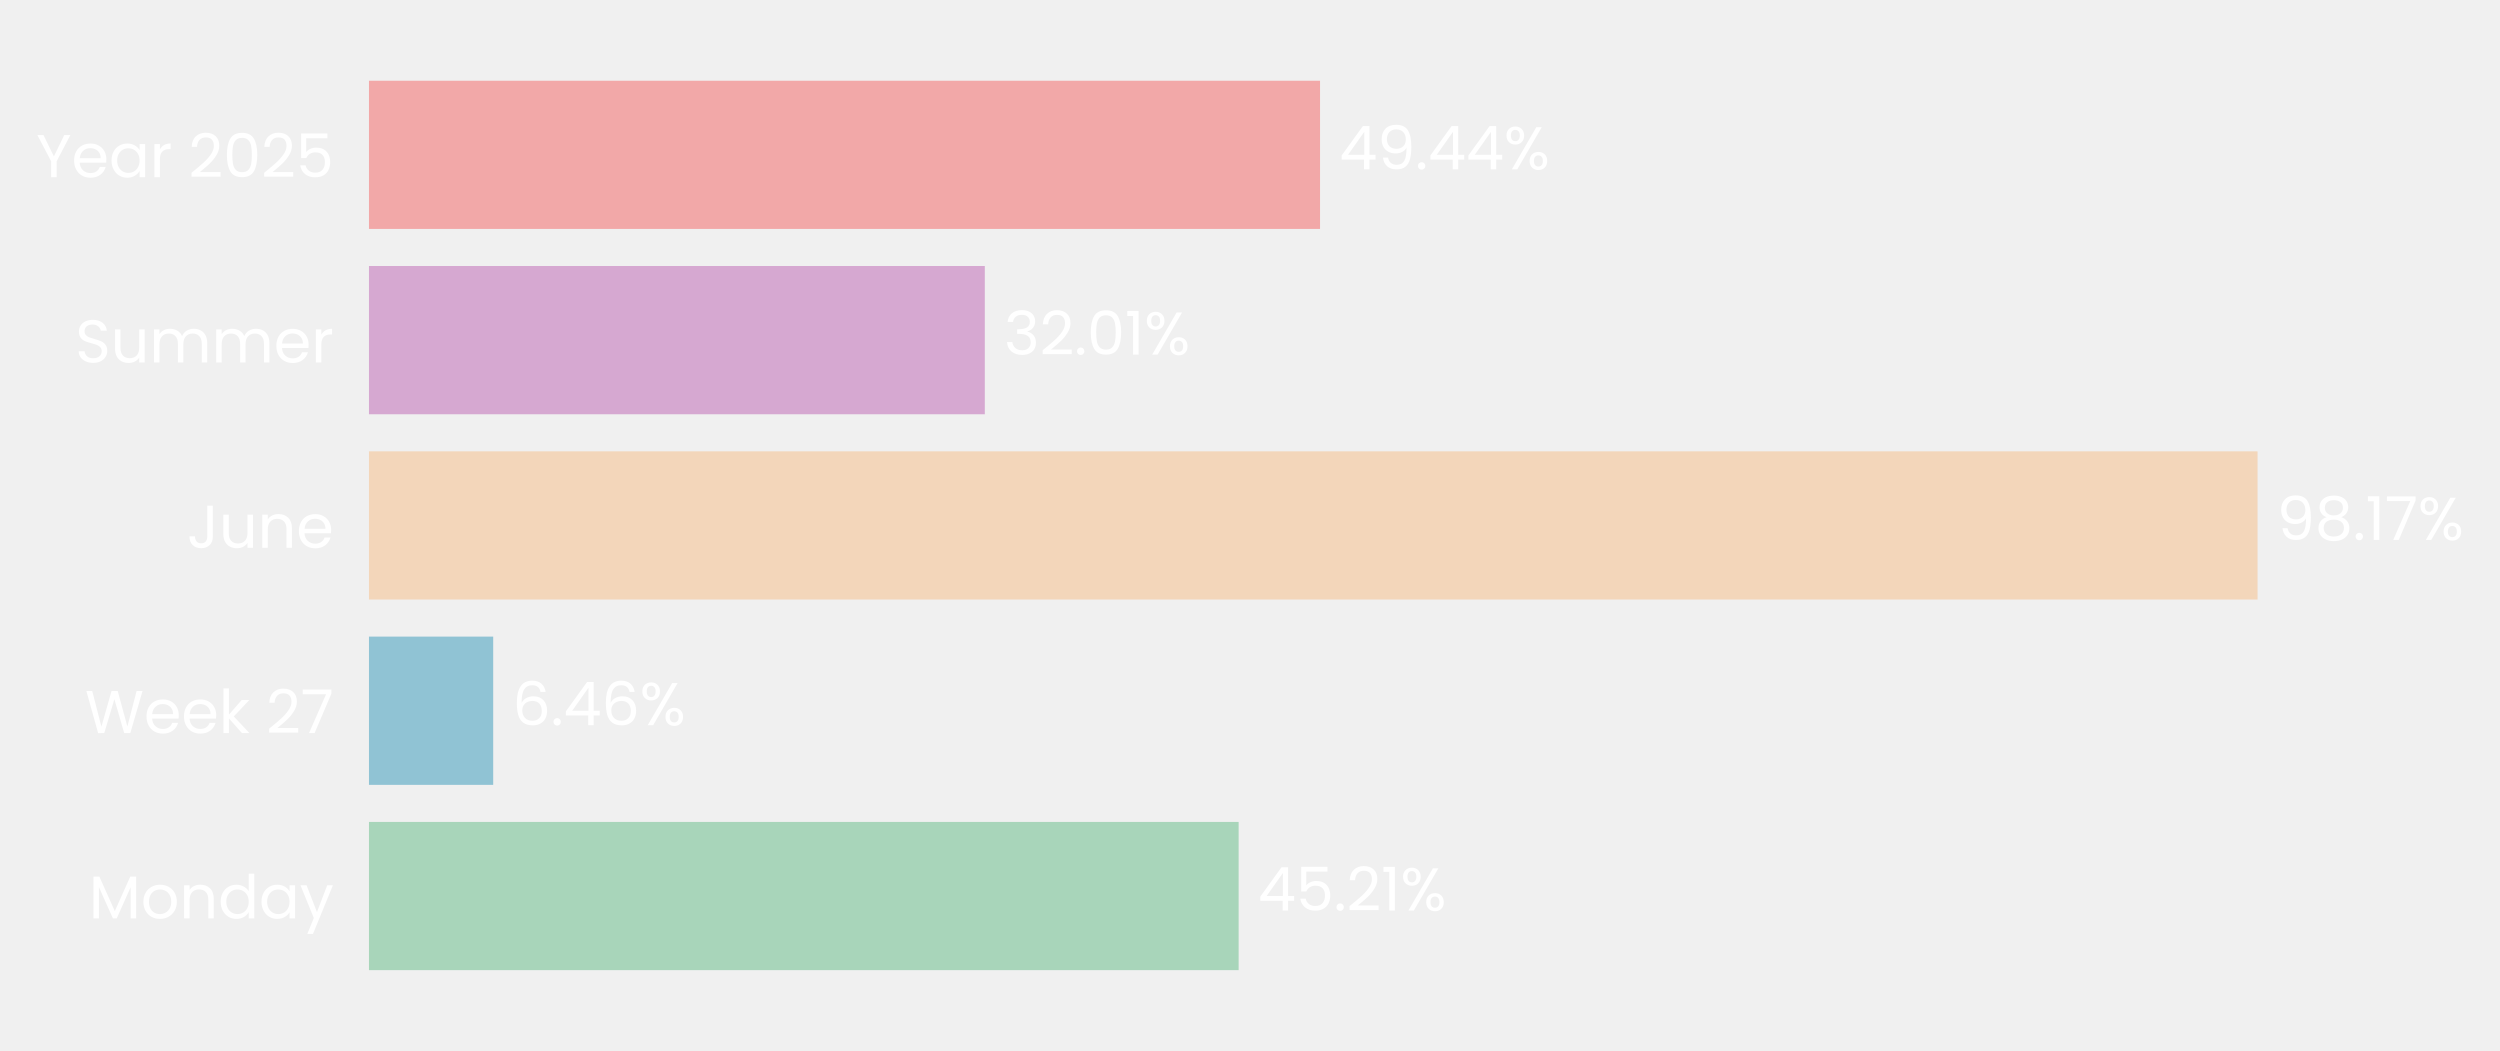
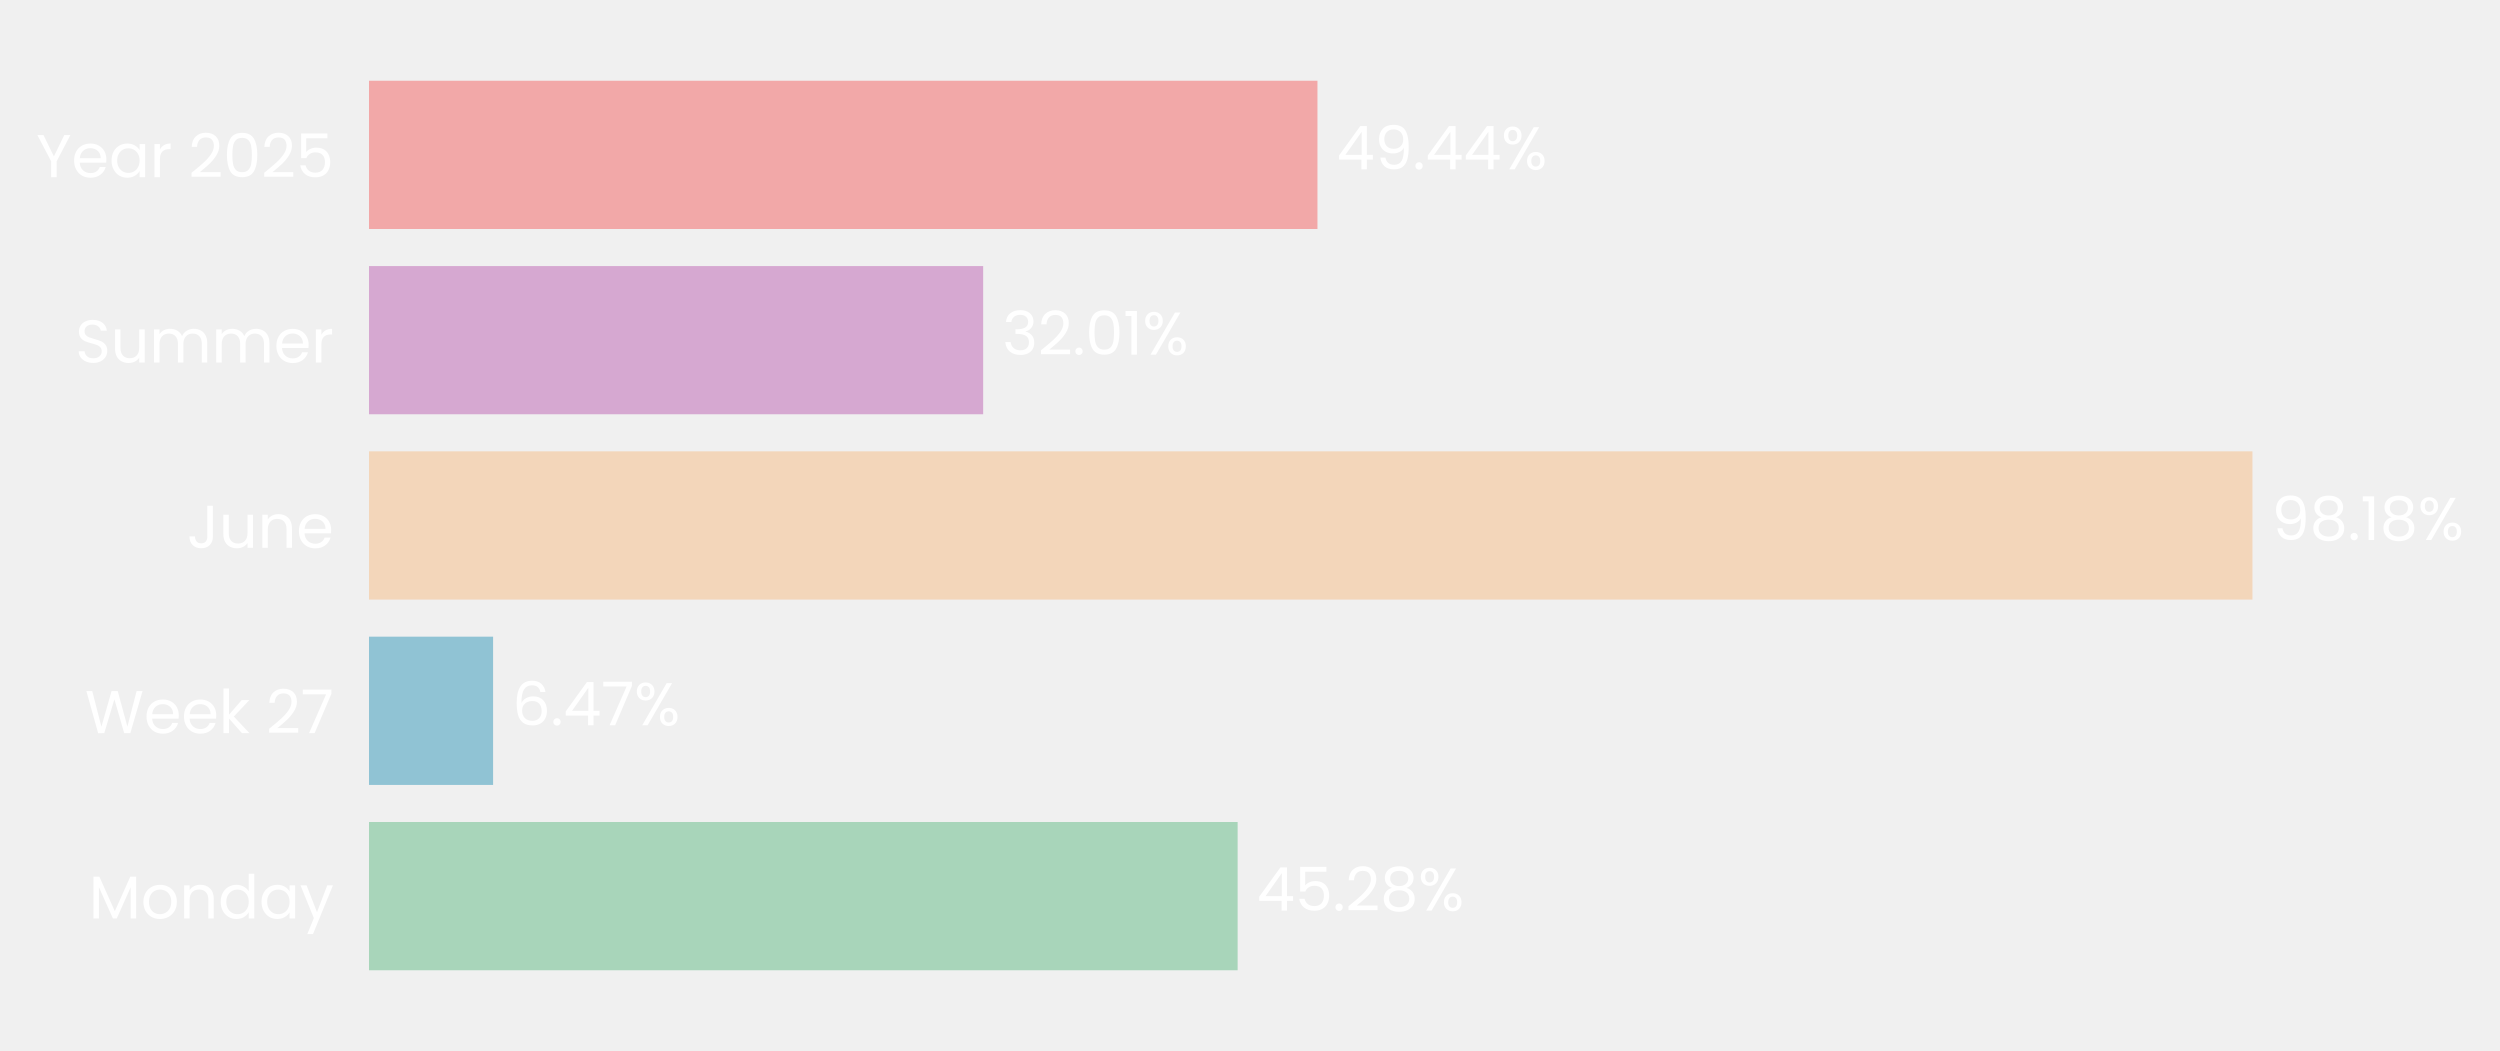
- <svg xmlns="http://www.w3.org/2000/svg" xmlns:xlink="http://www.w3.org/1999/xlink" width="496.742pt" height="208.8pt" viewBox="0 0 496.742 208.8" version="1.1">
+ <svg xmlns="http://www.w3.org/2000/svg" xmlns:xlink="http://www.w3.org/1999/xlink" width="496.69pt" height="208.8pt" viewBox="0 0 496.69 208.8" version="1.1">
  <defs>
    <style type="text/css">*{stroke-linejoin: round; stroke-linecap: butt}</style>
  </defs>
  <g id="figure_1">
    <g id="patch_1">
-       <path d="M 0 208.8  L 496.742 208.8  L 496.742 0  L 0 0  L 0 208.8  z " style="fill: none" />
+       <path d="M 0 208.8  L 496.69 208.8  L 496.69 0  L 0 0  L 0 208.8  z " style="fill: none" />
    </g>
    <g id="axes_1">
      <g id="patch_2">
-         <path d="M 73.311 201.6  L 455.549 201.6  L 455.549 7.2  L 73.311 7.2  L 73.311 201.6  z " style="fill: none" />
+         <path d="M 73.311 201.6  L 454.46 201.6  L 454.46 7.2  L 73.311 7.2  L 73.311 201.6  z " style="fill: none" />
      </g>
      <g id="patch_3">
-         <path d="M 73.311 192.764  L 246.115 192.764  L 246.115 163.309  L 73.311 163.309  z " clip-path="url(#p49fd8d85f0)" style="fill: #a8d5ba" />
+         <path d="M 73.311 192.764  L 245.887 192.764  L 245.887 163.309  L 73.311 163.309  z " clip-path="url(#pca15cf7885)" style="fill: #a8d5ba" />
      </g>
      <g id="patch_4">
-         <path d="M 73.311 155.945  L 97.997 155.945  L 97.997 126.491  L 73.311 126.491  z " clip-path="url(#p49fd8d85f0)" style="fill: #90c3d4" />
+         <path d="M 73.311 155.945  L 97.965 155.945  L 97.965 126.491  L 73.311 126.491  z " clip-path="url(#pca15cf7885)" style="fill: #90c3d4" />
      </g>
      <g id="patch_5">
-         <path d="M 73.311 119.127  L 448.568 119.127  L 448.568 89.673  L 73.311 89.673  z " clip-path="url(#p49fd8d85f0)" style="fill: #f3d6ba" />
+         <path d="M 73.311 119.127  L 447.508 119.127  L 447.508 89.673  L 73.311 89.673  z " clip-path="url(#pca15cf7885)" style="fill: #f3d6ba" />
      </g>
      <g id="patch_6">
-         <path d="M 73.311 82.309  L 195.678 82.309  L 195.678 52.855  L 73.311 52.855  z " clip-path="url(#p49fd8d85f0)" style="fill: #d6a8d1" />
+         <path d="M 73.311 82.309  L 195.332 82.309  L 195.332 52.855  L 73.311 52.855  z " clip-path="url(#pca15cf7885)" style="fill: #d6a8d1" />
      </g>
      <g id="patch_7">
-         <path d="M 73.311 45.491  L 262.286 45.491  L 262.286 16.036  L 73.311 16.036  z " clip-path="url(#p49fd8d85f0)" style="fill: #f2a8a8" />
+         <path d="M 73.311 45.491  L 261.748 45.491  L 261.748 16.036  L 73.311 16.036  z " clip-path="url(#pca15cf7885)" style="fill: #f2a8a8" />
      </g>
      <g id="matplotlib.axis_1">
        <g id="ytick_1">
          <g id="text_1">
            <g style="fill: #ffffff" transform="translate(17.64187 182.4764) scale(0.12 -0.12)">
              <defs>
                <path id="Poppins-Regular-4d" d="M 5018 4429  L 5018 0  L 4435 0  L 4435 3302  L 2963 0  L 2554 0  L 1075 3309  L 1075 0  L 493 0  L 493 4429  L 1120 4429  L 2758 768  L 4397 4429  L 5018 4429  z " transform="scale(0.015625)" />
                <path id="Poppins-Regular-6f" d="M 2022 -58  Q 1530 -58 1130 166  Q 730 390 502 803  Q 275 1216 275 1760  Q 275 2298 508 2710  Q 742 3123 1145 3344  Q 1549 3565 2048 3565  Q 2547 3565 2950 3344  Q 3354 3123 3587 2713  Q 3821 2304 3821 1760  Q 3821 1216 3581 803  Q 3341 390 2931 166  Q 2522 -58 2022 -58  z M 2022 454  Q 2336 454 2611 601  Q 2886 749 3056 1043  Q 3226 1338 3226 1760  Q 3226 2182 3059 2476  Q 2893 2771 2624 2915  Q 2355 3059 2042 3059  Q 1722 3059 1456 2915  Q 1190 2771 1030 2476  Q 870 2182 870 1760  Q 870 1331 1027 1036  Q 1184 742 1446 598  Q 1709 454 2022 454  z " transform="scale(0.015625)" />
                <path id="Poppins-Regular-6e" d="M 2202 3571  Q 2842 3571 3238 3184  Q 3635 2797 3635 2067  L 3635 0  L 3059 0  L 3059 1984  Q 3059 2509 2796 2787  Q 2534 3066 2080 3066  Q 1619 3066 1347 2778  Q 1075 2490 1075 1939  L 1075 0  L 493 0  L 493 3507  L 1075 3507  L 1075 3008  Q 1248 3277 1545 3424  Q 1843 3571 2202 3571  z " transform="scale(0.015625)" />
                <path id="Poppins-Regular-64" d="M 275 1766  Q 275 2304 492 2710  Q 710 3117 1091 3341  Q 1472 3565 1946 3565  Q 2355 3565 2707 3376  Q 3059 3187 3245 2880  L 3245 4736  L 3834 4736  L 3834 0  L 3245 0  L 3245 659  Q 3072 346 2733 144  Q 2394 -58 1939 -58  Q 1472 -58 1091 172  Q 710 403 492 819  Q 275 1235 275 1766  z M 3245 1760  Q 3245 2157 3085 2451  Q 2925 2746 2653 2902  Q 2381 3059 2054 3059  Q 1728 3059 1459 2905  Q 1190 2752 1030 2457  Q 870 2163 870 1766  Q 870 1363 1030 1065  Q 1190 768 1459 611  Q 1728 454 2054 454  Q 2381 454 2653 611  Q 2925 768 3085 1065  Q 3245 1363 3245 1760  z " transform="scale(0.015625)" />
                <path id="Poppins-Regular-61" d="M 275 1766  Q 275 2304 492 2710  Q 710 3117 1091 3341  Q 1472 3565 1939 3565  Q 2400 3565 2739 3366  Q 3078 3168 3245 2867  L 3245 3507  L 3834 3507  L 3834 0  L 3245 0  L 3245 653  Q 3072 346 2729 144  Q 2387 -58 1933 -58  Q 1466 -58 1088 172  Q 710 403 492 819  Q 275 1235 275 1766  z M 3245 1760  Q 3245 2157 3085 2451  Q 2925 2746 2653 2902  Q 2381 3059 2054 3059  Q 1728 3059 1459 2905  Q 1190 2752 1030 2457  Q 870 2163 870 1766  Q 870 1363 1030 1065  Q 1190 768 1459 611  Q 1728 454 2054 454  Q 2381 454 2653 611  Q 2925 768 3085 1065  Q 3245 1363 3245 1760  z " transform="scale(0.015625)" />
                <path id="Poppins-Regular-79" d="M 3514 3507  L 1402 -1651  L 800 -1651  L 1491 38  L 77 3507  L 723 3507  L 1824 666  L 2912 3507  L 3514 3507  z " transform="scale(0.015625)" />
              </defs>
              <use xlink:href="#Poppins-Regular-4d" />
              <use xlink:href="#Poppins-Regular-6f" transform="translate(86.09999 0)" />
              <use xlink:href="#Poppins-Regular-6e" transform="translate(150.1 0)" />
              <use xlink:href="#Poppins-Regular-64" transform="translate(214.1 0)" />
              <use xlink:href="#Poppins-Regular-61" transform="translate(281.7 0)" />
              <use xlink:href="#Poppins-Regular-79" transform="translate(349.2999 0)" />
            </g>
          </g>
        </g>
        <g id="ytick_2">
          <g id="text_2">
            <g style="fill: #ffffff" transform="translate(16.88437 145.6582) scale(0.12 -0.12)">
              <defs>
                <path id="Poppins-Regular-57" d="M 6099 4461  L 4806 0  L 4154 0  L 3117 3590  L 2042 0  L 1395 -6  L 147 4461  L 768 4461  L 1741 678  L 2816 4461  L 3469 4461  L 4493 691  L 5472 4461  L 6099 4461  z " transform="scale(0.015625)" />
                <path id="Poppins-Regular-65" d="M 3693 1888  Q 3693 1722 3674 1536  L 870 1536  Q 902 1018 1225 726  Q 1549 435 2010 435  Q 2387 435 2640 611  Q 2893 787 2995 1082  L 3622 1082  Q 3482 576 3059 259  Q 2637 -58 2010 -58  Q 1510 -58 1116 166  Q 723 390 499 803  Q 275 1216 275 1760  Q 275 2304 492 2713  Q 710 3123 1104 3344  Q 1498 3565 2010 3565  Q 2509 3565 2893 3347  Q 3277 3130 3485 2749  Q 3693 2368 3693 1888  z M 3091 2010  Q 3091 2342 2944 2582  Q 2797 2822 2544 2947  Q 2291 3072 1984 3072  Q 1542 3072 1232 2790  Q 922 2509 877 2010  L 3091 2010  z " transform="scale(0.015625)" />
                <path id="Poppins-Regular-6b" d="M 2451 0  L 1075 1549  L 1075 0  L 493 0  L 493 4736  L 1075 4736  L 1075 1952  L 2426 3507  L 3238 3507  L 1587 1760  L 3245 0  L 2451 0  z " transform="scale(0.015625)" />
                <path id="Poppins-Regular-20" transform="scale(0.015625)" />
                <path id="Poppins-Regular-32" d="M 326 467  Q 1139 1120 1600 1539  Q 2061 1958 2377 2416  Q 2694 2874 2694 3315  Q 2694 3731 2492 3971  Q 2291 4211 1843 4211  Q 1408 4211 1168 3939  Q 928 3667 909 3213  L 346 3213  Q 371 3930 780 4320  Q 1190 4710 1837 4710  Q 2496 4710 2883 4345  Q 3270 3981 3270 3341  Q 3270 2810 2953 2307  Q 2637 1805 2233 1424  Q 1830 1043 1203 538  L 3405 538  L 3405 51  L 326 51  L 326 467  z " transform="scale(0.015625)" />
                <path id="Poppins-Regular-37" d="M 3245 4173  L 1466 0  L 877 0  L 2682 4115  L 211 4115  L 211 4614  L 3245 4614  L 3245 4173  z " transform="scale(0.015625)" />
              </defs>
              <use xlink:href="#Poppins-Regular-57" />
              <use xlink:href="#Poppins-Regular-65" transform="translate(97.59999 0)" />
              <use xlink:href="#Poppins-Regular-65" transform="translate(159.6 0)" />
              <use xlink:href="#Poppins-Regular-6b" transform="translate(221.6 0)" />
              <use xlink:href="#Poppins-Regular-20" transform="translate(273.0999 0)" />
              <use xlink:href="#Poppins-Regular-32" transform="translate(299.7999 0)" />
              <use xlink:href="#Poppins-Regular-37" transform="translate(357.2999 0)" />
            </g>
          </g>
        </g>
        <g id="ytick_3">
          <g id="text_3">
            <g style="fill: #ffffff" transform="translate(37.15125 108.84) scale(0.12 -0.12)">
              <defs>
                <path id="Poppins-Regular-4a" d="M 2739 4461  L 2739 1165  Q 2739 614 2400 284  Q 2061 -45 1504 -45  Q 941 -45 601 291  Q 262 627 262 1210  L 845 1210  Q 851 883 1014 678  Q 1178 474 1504 474  Q 1830 474 1990 669  Q 2150 864 2150 1165  L 2150 4461  L 2739 4461  z " transform="scale(0.015625)" />
                <path id="Poppins-Regular-75" d="M 3603 3507  L 3603 0  L 3021 0  L 3021 518  Q 2854 250 2556 99  Q 2259 -51 1901 -51  Q 1491 -51 1164 118  Q 838 288 649 627  Q 461 966 461 1453  L 461 3507  L 1037 3507  L 1037 1530  Q 1037 1011 1299 732  Q 1562 454 2016 454  Q 2483 454 2752 742  Q 3021 1030 3021 1581  L 3021 3507  L 3603 3507  z " transform="scale(0.015625)" />
              </defs>
              <use xlink:href="#Poppins-Regular-4a" />
              <use xlink:href="#Poppins-Regular-75" transform="translate(52.99999 0)" />
              <use xlink:href="#Poppins-Regular-6e" transform="translate(117 0)" />
              <use xlink:href="#Poppins-Regular-65" transform="translate(181 0)" />
            </g>
          </g>
        </g>
        <g id="ytick_4">
          <g id="text_4">
            <g style="fill: #ffffff" transform="translate(14.95125 72.02182) scale(0.12 -0.12)">
              <defs>
                <path id="Poppins-Regular-53" d="M 1907 -45  Q 1466 -45 1117 112  Q 768 269 569 547  Q 371 826 365 1190  L 986 1190  Q 1018 877 1245 662  Q 1472 448 1907 448  Q 2323 448 2563 656  Q 2803 864 2803 1190  Q 2803 1446 2662 1606  Q 2522 1766 2310 1849  Q 2099 1933 1741 2029  Q 1299 2144 1033 2259  Q 768 2374 579 2620  Q 390 2867 390 3283  Q 390 3648 576 3929  Q 762 4211 1098 4364  Q 1434 4518 1869 4518  Q 2496 4518 2896 4204  Q 3296 3891 3347 3373  L 2707 3373  Q 2675 3629 2438 3824  Q 2202 4019 1811 4019  Q 1446 4019 1216 3830  Q 986 3642 986 3302  Q 986 3059 1123 2905  Q 1261 2752 1462 2672  Q 1664 2592 2029 2490  Q 2470 2368 2739 2249  Q 3008 2131 3200 1884  Q 3392 1638 3392 1216  Q 3392 890 3219 602  Q 3046 314 2707 134  Q 2368 -45 1907 -45  z " transform="scale(0.015625)" />
                <path id="Poppins-Regular-6d" d="M 4710 3571  Q 5120 3571 5440 3401  Q 5760 3232 5945 2893  Q 6131 2554 6131 2067  L 6131 0  L 5555 0  L 5555 1984  Q 5555 2509 5296 2787  Q 5037 3066 4595 3066  Q 4141 3066 3872 2774  Q 3603 2483 3603 1933  L 3603 0  L 3027 0  L 3027 1984  Q 3027 2509 2768 2787  Q 2509 3066 2067 3066  Q 1613 3066 1344 2774  Q 1075 2483 1075 1933  L 1075 0  L 493 0  L 493 3507  L 1075 3507  L 1075 3002  Q 1248 3277 1539 3424  Q 1830 3571 2182 3571  Q 2624 3571 2963 3372  Q 3302 3174 3469 2790  Q 3616 3162 3955 3366  Q 4294 3571 4710 3571  z " transform="scale(0.015625)" />
                <path id="Poppins-Regular-72" d="M 1075 2938  Q 1229 3238 1513 3404  Q 1798 3571 2208 3571  L 2208 2970  L 2054 2970  Q 1075 2970 1075 1907  L 1075 0  L 493 0  L 493 3507  L 1075 3507  L 1075 2938  z " transform="scale(0.015625)" />
              </defs>
              <use xlink:href="#Poppins-Regular-53" />
              <use xlink:href="#Poppins-Regular-75" transform="translate(58.7 0)" />
              <use xlink:href="#Poppins-Regular-6d" transform="translate(122.7 0)" />
              <use xlink:href="#Poppins-Regular-6d" transform="translate(225.7 0)" />
              <use xlink:href="#Poppins-Regular-65" transform="translate(328.7 0)" />
              <use xlink:href="#Poppins-Regular-72" transform="translate(390.6999 0)" />
            </g>
          </g>
        </g>
        <g id="ytick_5">
          <g id="text_5">
            <g style="fill: #ffffff" transform="translate(7.2 35.20364) scale(0.12 -0.12)">
              <defs>
                <path id="Poppins-Regular-59" d="M 3616 4461  L 2163 1683  L 2163 0  L 1581 0  L 1581 1683  L 122 4461  L 768 4461  L 1869 2202  L 2970 4461  L 3616 4461  z " transform="scale(0.015625)" />
                <path id="Poppins-Regular-30" d="M 397 2362  Q 397 3462 755 4080  Q 1114 4698 2010 4698  Q 2899 4698 3257 4080  Q 3616 3462 3616 2362  Q 3616 1242 3257 621  Q 2899 0 2010 0  Q 1114 0 755 621  Q 397 1242 397 2362  z M 3040 2362  Q 3040 2918 2966 3305  Q 2893 3693 2665 3929  Q 2438 4166 2010 4166  Q 1574 4166 1347 3929  Q 1120 3693 1046 3305  Q 973 2918 973 2362  Q 973 1786 1046 1395  Q 1120 1005 1347 768  Q 1574 531 2010 531  Q 2438 531 2665 768  Q 2893 1005 2966 1395  Q 3040 1786 3040 2362  z " transform="scale(0.015625)" />
                <path id="Poppins-Regular-35" d="M 3347 4122  L 1101 4122  L 1101 2662  Q 1248 2867 1536 2998  Q 1824 3130 2157 3130  Q 2688 3130 3021 2909  Q 3354 2688 3498 2339  Q 3642 1990 3642 1600  Q 3642 1139 3469 774  Q 3296 410 2941 198  Q 2586 -13 2061 -13  Q 1389 -13 973 332  Q 557 678 467 1254  L 1037 1254  Q 1120 890 1389 685  Q 1658 480 2067 480  Q 2573 480 2829 784  Q 3085 1088 3085 1587  Q 3085 2086 2829 2358  Q 2573 2630 2074 2630  Q 1734 2630 1481 2467  Q 1229 2304 1114 2022  L 563 2022  L 563 4634  L 3347 4634  L 3347 4122  z " transform="scale(0.015625)" />
              </defs>
              <use xlink:href="#Poppins-Regular-59" />
              <use xlink:href="#Poppins-Regular-65" transform="translate(58.39999 0)" />
              <use xlink:href="#Poppins-Regular-61" transform="translate(120.4 0)" />
              <use xlink:href="#Poppins-Regular-72" transform="translate(188 0)" />
              <use xlink:href="#Poppins-Regular-20" transform="translate(225.3 0)" />
              <use xlink:href="#Poppins-Regular-32" transform="translate(252 0)" />
              <use xlink:href="#Poppins-Regular-30" transform="translate(309.4999 0)" />
              <use xlink:href="#Poppins-Regular-32" transform="translate(372.2999 0)" />
              <use xlink:href="#Poppins-Regular-35" transform="translate(429.7999 0)" />
            </g>
          </g>
        </g>
      </g>
      <g id="text_6">
-         <g style="fill: #ffffff" transform="translate(249.937 180.9164) scale(0.12 -0.12)">
+         <g style="fill: #ffffff" transform="translate(249.6985 180.9164) scale(0.12 -0.12)">
          <defs>
            <path id="Poppins-Regular-34" d="M 256 1030  L 256 1472  L 2502 4582  L 3200 4582  L 3200 1536  L 3840 1536  L 3840 1030  L 3200 1030  L 3200 0  L 2624 0  L 2624 1030  L 256 1030  z M 2650 3974  L 928 1536  L 2650 1536  L 2650 3974  z " transform="scale(0.015625)" />
            <path id="Poppins-Regular-2e" d="M 678 -38  Q 512 -38 397 77  Q 282 192 282 358  Q 282 525 397 640  Q 512 755 678 755  Q 838 755 950 640  Q 1062 525 1062 358  Q 1062 192 950 77  Q 838 -38 678 -38  z " transform="scale(0.015625)" />
-             <path id="Poppins-Regular-31" d="M 243 4096  L 243 4627  L 1446 4627  L 1446 0  L 858 0  L 858 4096  L 243 4096  z " transform="scale(0.015625)" />
+             <path id="Poppins-Regular-38" d="M 1242 2406  Q 883 2547 691 2816  Q 499 3085 499 3469  Q 499 3814 672 4092  Q 845 4371 1187 4534  Q 1530 4698 2016 4698  Q 2502 4698 2844 4534  Q 3187 4371 3363 4092  Q 3539 3814 3539 3469  Q 3539 3098 3340 2819  Q 3142 2541 2797 2406  Q 3194 2285 3427 1981  Q 3661 1677 3661 1248  Q 3661 832 3456 521  Q 3251 211 2876 41  Q 2502 -128 2016 -128  Q 1530 -128 1162 41  Q 794 211 589 521  Q 384 832 384 1248  Q 384 1677 614 1984  Q 845 2291 1242 2406  z M 2976 3398  Q 2976 3789 2720 4000  Q 2464 4211 2016 4211  Q 1574 4211 1318 4000  Q 1062 3789 1062 3392  Q 1062 3034 1328 2816  Q 1594 2598 2016 2598  Q 2445 2598 2710 2819  Q 2976 3040 2976 3398  z M 2016 2150  Q 1542 2150 1241 1929  Q 941 1709 941 1267  Q 941 858 1232 608  Q 1523 358 2016 358  Q 2509 358 2797 608  Q 3085 858 3085 1267  Q 3085 1696 2790 1923  Q 2496 2150 2016 2150  z " transform="scale(0.015625)" />
            <path id="Poppins-Regular-25" d="M 269 3584  Q 269 4019 531 4278  Q 794 4538 1203 4538  Q 1613 4538 1875 4278  Q 2138 4019 2138 3584  Q 2138 3142 1875 2883  Q 1613 2624 1203 2624  Q 794 2624 531 2883  Q 269 3142 269 3584  z M 4006 4467  L 1414 0  L 838 0  L 3430 4467  L 4006 4467  z M 1203 4179  Q 986 4179 861 4028  Q 736 3878 736 3584  Q 736 3290 861 3136  Q 986 2982 1203 2982  Q 1421 2982 1549 3139  Q 1677 3296 1677 3584  Q 1677 3878 1549 4028  Q 1421 4179 1203 4179  z M 2720 883  Q 2720 1325 2982 1584  Q 3245 1843 3654 1843  Q 4064 1843 4323 1584  Q 4582 1325 4582 883  Q 4582 448 4323 185  Q 4064 -77 3654 -77  Q 3245 -77 2982 182  Q 2720 442 2720 883  z M 3648 1478  Q 3430 1478 3302 1328  Q 3174 1178 3174 883  Q 3174 595 3302 444  Q 3430 294 3648 294  Q 3866 294 3994 444  Q 4122 595 4122 883  Q 4122 1178 3994 1328  Q 3866 1478 3648 1478  z " transform="scale(0.015625)" />
          </defs>
          <use xlink:href="#Poppins-Regular-34" />
          <use xlink:href="#Poppins-Regular-35" transform="translate(62.89999 0)" />
          <use xlink:href="#Poppins-Regular-2e" transform="translate(125.7 0)" />
          <use xlink:href="#Poppins-Regular-32" transform="translate(146.7 0)" />
-           <use xlink:href="#Poppins-Regular-31" transform="translate(204.2 0)" />
-           <use xlink:href="#Poppins-Regular-25" transform="translate(236.1999 0)" />
+           <use xlink:href="#Poppins-Regular-38" transform="translate(204.2 0)" />
+           <use xlink:href="#Poppins-Regular-25" transform="translate(267.2999 0)" />
        </g>
      </g>
      <g id="text_7">
-         <g style="fill: #ffffff" transform="translate(101.8198 144.0982) scale(0.12 -0.12)">
+         <g style="fill: #ffffff" transform="translate(101.7764 144.0982) scale(0.12 -0.12)">
          <defs>
            <path id="Poppins-Regular-36" d="M 2976 3526  Q 2835 4237 2099 4237  Q 1530 4237 1248 3798  Q 966 3360 973 2355  Q 1120 2688 1462 2877  Q 1805 3066 2227 3066  Q 2886 3066 3280 2656  Q 3674 2246 3674 1523  Q 3674 1088 3504 742  Q 3334 397 2992 192  Q 2650 -13 2163 -13  Q 1504 -13 1133 281  Q 762 576 614 1094  Q 467 1613 467 2374  Q 467 4723 2106 4723  Q 2733 4723 3091 4384  Q 3450 4045 3514 3526  L 2976 3526  z M 2106 2573  Q 1830 2573 1587 2461  Q 1344 2349 1193 2121  Q 1043 1894 1043 1568  Q 1043 1082 1324 778  Q 1606 474 2131 474  Q 2579 474 2844 752  Q 3110 1030 3110 1504  Q 3110 2003 2854 2288  Q 2598 2573 2106 2573  z " transform="scale(0.015625)" />
          </defs>
          <use xlink:href="#Poppins-Regular-36" />
          <use xlink:href="#Poppins-Regular-2e" transform="translate(63.49999 0)" />
          <use xlink:href="#Poppins-Regular-34" transform="translate(84.49997 0)" />
-           <use xlink:href="#Poppins-Regular-36" transform="translate(147.4 0)" />
-           <use xlink:href="#Poppins-Regular-25" transform="translate(210.8999 0)" />
+           <use xlink:href="#Poppins-Regular-37" transform="translate(147.4 0)" />
+           <use xlink:href="#Poppins-Regular-25" transform="translate(202 0)" />
        </g>
      </g>
      <g id="text_8">
-         <g style="fill: #ffffff" transform="translate(452.3904 107.28) scale(0.12 -0.12)">
+         <g style="fill: #ffffff" transform="translate(451.3191 107.28) scale(0.12 -0.12)">
          <defs>
            <path id="Poppins-Regular-39" d="M 1146 1242  Q 1210 877 1443 678  Q 1677 480 2074 480  Q 2605 480 2857 896  Q 3110 1312 3098 2298  Q 2963 2010 2649 1846  Q 2336 1683 1952 1683  Q 1523 1683 1187 1859  Q 851 2035 659 2374  Q 467 2714 467 3194  Q 467 3878 864 4297  Q 1261 4717 1990 4717  Q 2886 4717 3248 4134  Q 3610 3552 3610 2400  Q 3610 1594 3466 1069  Q 3322 544 2979 269  Q 2637 -6 2042 -6  Q 1389 -6 1024 346  Q 659 698 608 1242  L 1146 1242  z M 2048 2176  Q 2477 2176 2752 2441  Q 3027 2707 3027 3162  Q 3027 3642 2758 3936  Q 2490 4230 2003 4230  Q 1555 4230 1289 3948  Q 1024 3667 1024 3206  Q 1024 2739 1286 2457  Q 1549 2176 2048 2176  z " transform="scale(0.015625)" />
-             <path id="Poppins-Regular-38" d="M 1242 2406  Q 883 2547 691 2816  Q 499 3085 499 3469  Q 499 3814 672 4092  Q 845 4371 1187 4534  Q 1530 4698 2016 4698  Q 2502 4698 2844 4534  Q 3187 4371 3363 4092  Q 3539 3814 3539 3469  Q 3539 3098 3340 2819  Q 3142 2541 2797 2406  Q 3194 2285 3427 1981  Q 3661 1677 3661 1248  Q 3661 832 3456 521  Q 3251 211 2876 41  Q 2502 -128 2016 -128  Q 1530 -128 1162 41  Q 794 211 589 521  Q 384 832 384 1248  Q 384 1677 614 1984  Q 845 2291 1242 2406  z M 2976 3398  Q 2976 3789 2720 4000  Q 2464 4211 2016 4211  Q 1574 4211 1318 4000  Q 1062 3789 1062 3392  Q 1062 3034 1328 2816  Q 1594 2598 2016 2598  Q 2445 2598 2710 2819  Q 2976 3040 2976 3398  z M 2016 2150  Q 1542 2150 1241 1929  Q 941 1709 941 1267  Q 941 858 1232 608  Q 1523 358 2016 358  Q 2509 358 2797 608  Q 3085 858 3085 1267  Q 3085 1696 2790 1923  Q 2496 2150 2016 2150  z " transform="scale(0.015625)" />
+             <path id="Poppins-Regular-31" d="M 243 4096  L 243 4627  L 1446 4627  L 1446 0  L 858 0  L 858 4096  L 243 4096  z " transform="scale(0.015625)" />
          </defs>
          <use xlink:href="#Poppins-Regular-39" />
          <use xlink:href="#Poppins-Regular-38" transform="translate(62.99999 0)" />
          <use xlink:href="#Poppins-Regular-2e" transform="translate(126.1 0)" />
          <use xlink:href="#Poppins-Regular-31" transform="translate(147.1 0)" />
-           <use xlink:href="#Poppins-Regular-37" transform="translate(179.0999 0)" />
-           <use xlink:href="#Poppins-Regular-25" transform="translate(233.6999 0)" />
+           <use xlink:href="#Poppins-Regular-38" transform="translate(179.0999 0)" />
+           <use xlink:href="#Poppins-Regular-25" transform="translate(242.1999 0)" />
        </g>
      </g>
      <g id="text_9">
-         <g style="fill: #ffffff" transform="translate(199.5 70.46182) scale(0.12 -0.12)">
+         <g style="fill: #ffffff" transform="translate(199.1433 70.46182) scale(0.12 -0.12)">
          <defs>
            <path id="Poppins-Regular-33" d="M 384 3462  Q 429 4051 838 4384  Q 1248 4717 1901 4717  Q 2336 4717 2653 4560  Q 2970 4403 3133 4134  Q 3296 3866 3296 3526  Q 3296 3130 3069 2842  Q 2842 2554 2477 2470  L 2477 2438  Q 2893 2336 3136 2035  Q 3379 1734 3379 1248  Q 3379 883 3212 592  Q 3046 301 2713 134  Q 2381 -32 1914 -32  Q 1235 -32 800 323  Q 365 678 314 1331  L 877 1331  Q 922 947 1190 704  Q 1459 461 1907 461  Q 2355 461 2588 694  Q 2822 928 2822 1299  Q 2822 1779 2502 1990  Q 2182 2202 1536 2202  L 1389 2202  L 1389 2688  L 1542 2688  Q 2131 2694 2432 2883  Q 2733 3072 2733 3469  Q 2733 3808 2512 4013  Q 2291 4218 1882 4218  Q 1485 4218 1241 4013  Q 998 3808 954 3462  L 384 3462  z " transform="scale(0.015625)" />
          </defs>
          <use xlink:href="#Poppins-Regular-33" />
          <use xlink:href="#Poppins-Regular-32" transform="translate(58.89999 0)" />
          <use xlink:href="#Poppins-Regular-2e" transform="translate(116.4 0)" />
          <use xlink:href="#Poppins-Regular-30" transform="translate(137.4 0)" />
          <use xlink:href="#Poppins-Regular-31" transform="translate(200.2 0)" />
          <use xlink:href="#Poppins-Regular-25" transform="translate(232.1999 0)" />
        </g>
      </g>
      <g id="text_10">
-         <g style="fill: #ffffff" transform="translate(266.1079 33.64364) scale(0.12 -0.12)">
+         <g style="fill: #ffffff" transform="translate(265.5594 33.64364) scale(0.12 -0.12)">
          <use xlink:href="#Poppins-Regular-34" />
          <use xlink:href="#Poppins-Regular-39" transform="translate(62.89999 0)" />
          <use xlink:href="#Poppins-Regular-2e" transform="translate(125.9 0)" />
          <use xlink:href="#Poppins-Regular-34" transform="translate(146.9 0)" />
          <use xlink:href="#Poppins-Regular-34" transform="translate(209.8 0)" />
          <use xlink:href="#Poppins-Regular-25" transform="translate(272.7 0)" />
        </g>
      </g>
    </g>
  </g>
  <defs>
-     <clipPath id="p49fd8d85f0">
-       <rect x="73.311" y="7.2" width="382.238" height="194.4" />
+     <clipPath id="pca15cf7885">
+       <rect x="73.311" y="7.2" width="381.149" height="194.4" />
    </clipPath>
  </defs>
</svg>
